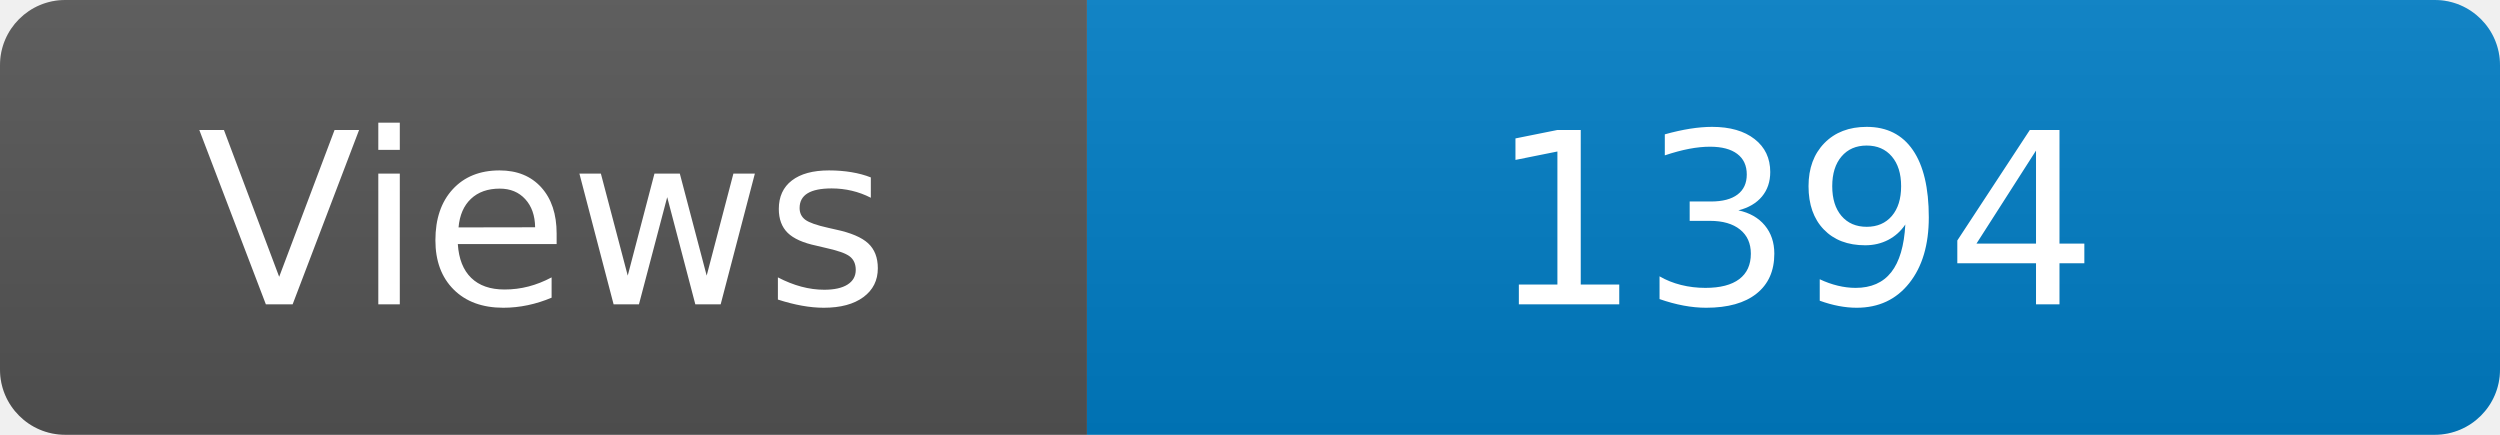
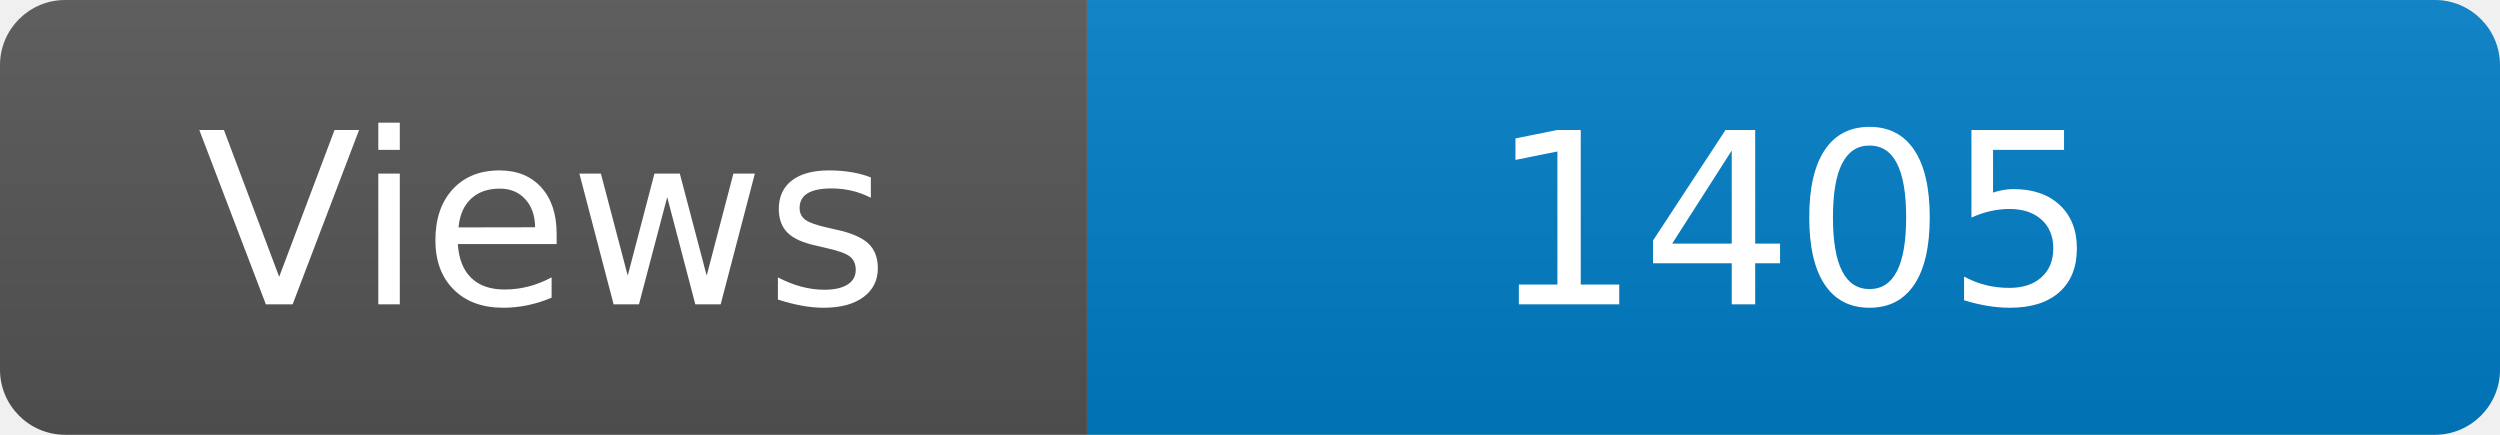
<svg xmlns="http://www.w3.org/2000/svg" width="115" height="20" role="img" aria-label="Maintained?: yes">
  <linearGradient id="s" x2="0" y2="100%">
    <stop offset="0" stop-color="#bbb" stop-opacity=".1" />
    <stop offset="1" stop-opacity=".1" />
  </linearGradient>
  <clipPath id="r">
    <rect width="115" height="20" rx="3" fill="#fff" />
  </clipPath>
  <g clip-path="url(#r)">
    <rect width="50" height="20" fill="#555" />
    <rect x="50" width="160" height="20" fill="#007ec6" />
    <rect width="115" height="20" fill="url(#s)" />
  </g>
  <g fill="#fff" text-anchor="middle" font-family="Verdana,Geneva,DejaVu Sans,sans-serif" font-size="110">
    <text x="250" y="140" transform="scale(.1)" fill="#fff">Views</text>
-     <text x="825" y="140" transform="scale(.1)" fill="#fff">1394</text>
+     <text x="825" y="140" transform="scale(.1)" fill="#fff">1405</text>
  </g>
</svg>
